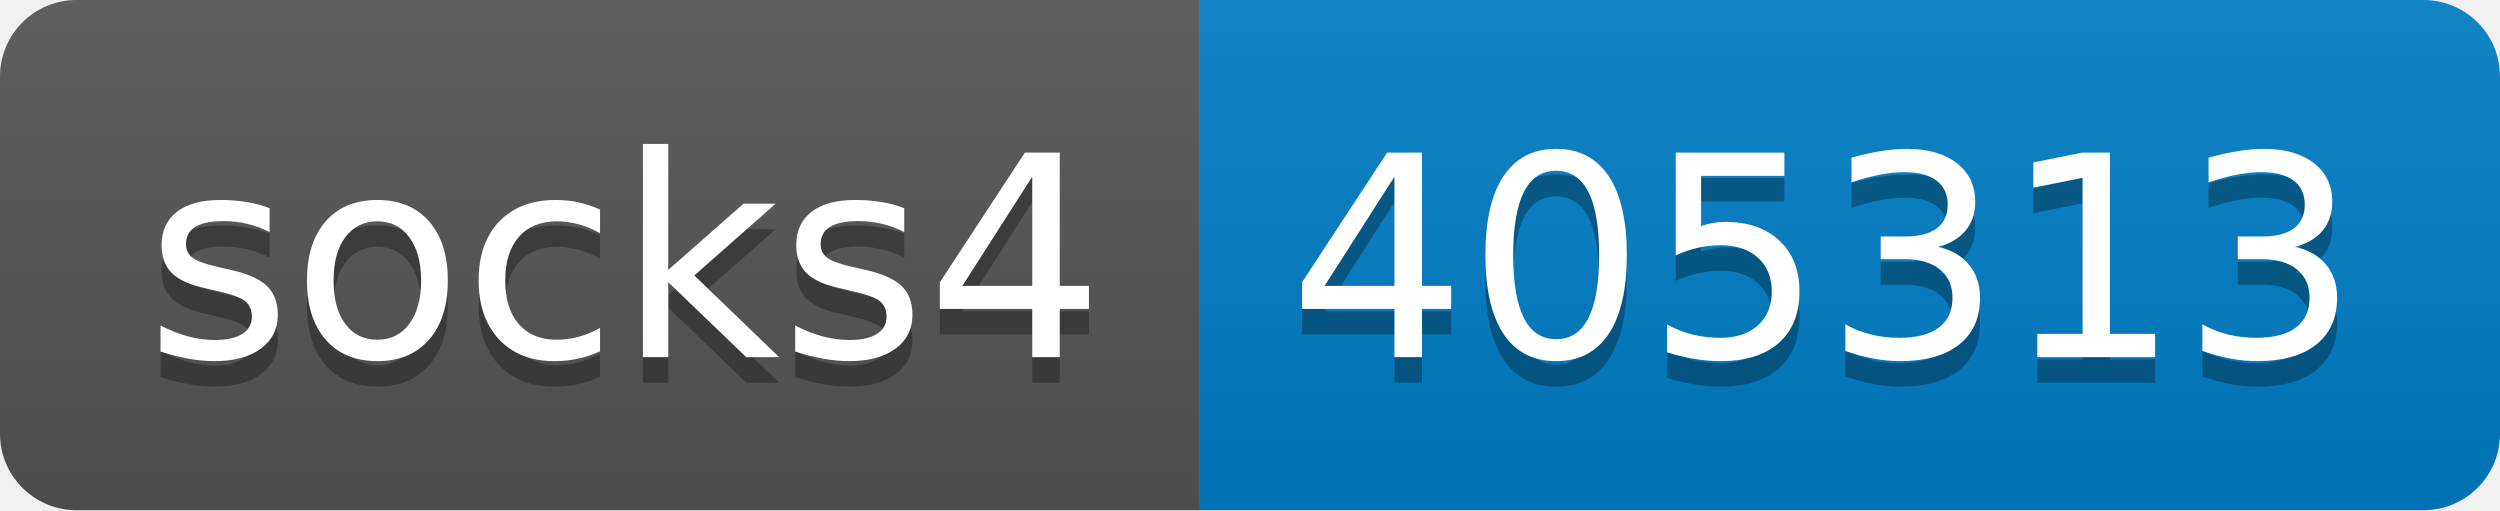
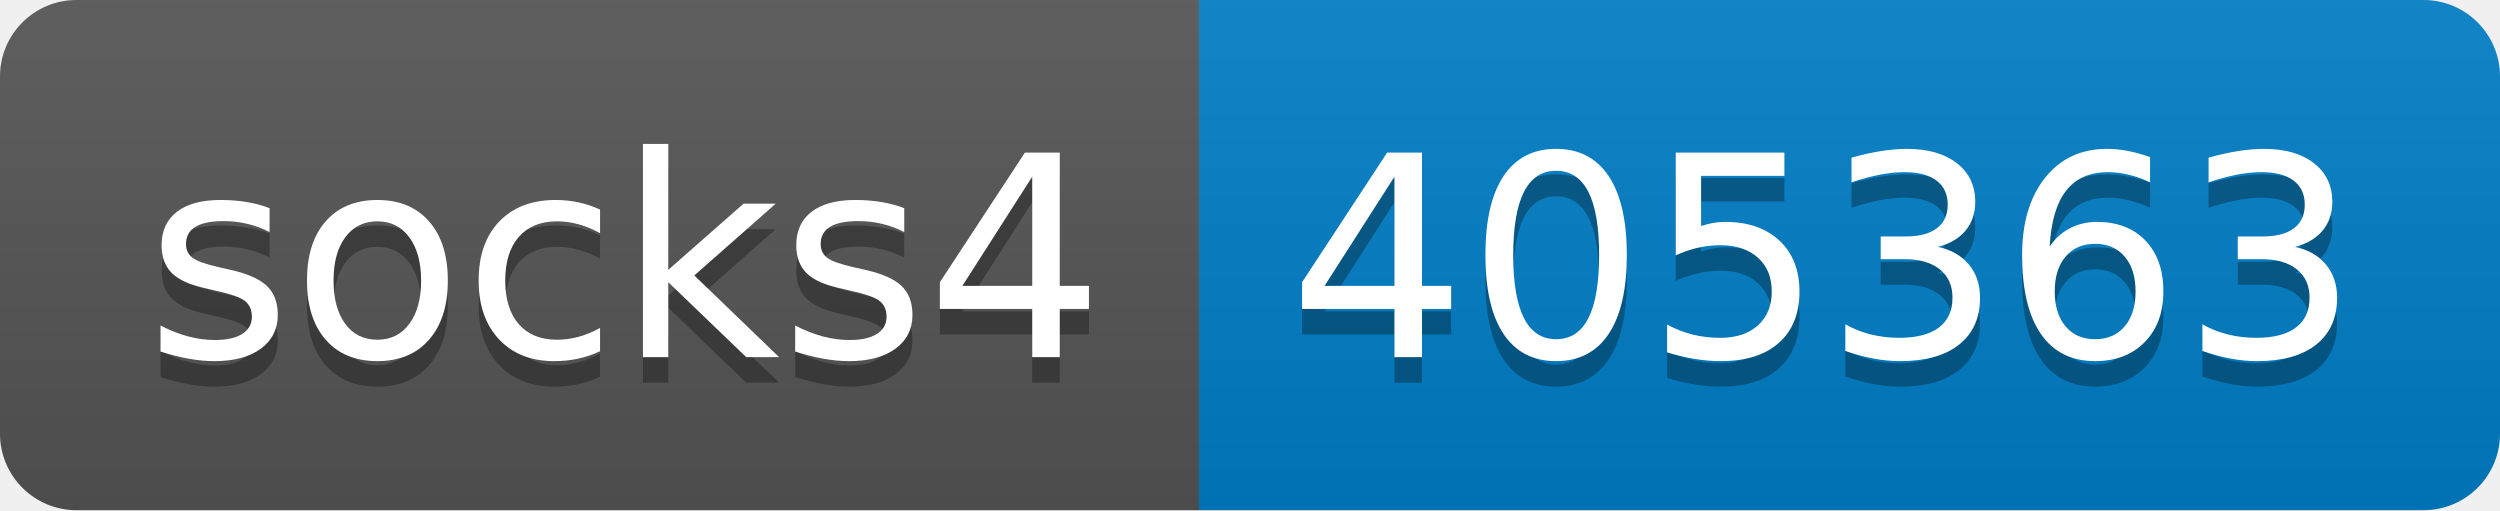
- <svg xmlns="http://www.w3.org/2000/svg" width="98" height="20" role="img" aria-label="socks4: 405313">
+ <svg xmlns="http://www.w3.org/2000/svg" width="98" height="20" role="img" aria-label="socks4: 405363">
  <linearGradient id="s" x2="0" y2="100%">
    <stop offset="0" stop-color="#bbb" stop-opacity=".1" />
    <stop offset="1" stop-opacity=".1" />
  </linearGradient>
  <clipPath id="r">
    <rect width="98" height="20" rx="3" fill="#fff" />
  </clipPath>
  <g clip-path="url(#r)">
    <rect width="47" height="20" fill="#555" />
    <rect x="47" width="51" height="20" fill="#007ec6" />
    <rect width="98" height="20" fill="url(#s)" />
  </g>
  <g fill="#fff" text-anchor="middle" font-family="Verdana,Geneva,DejaVu Sans,sans-serif" text-rendering="geometricPrecision" font-size="110">
    <text aria-hidden="true" x="245" y="150" fill="#010101" fill-opacity=".3" transform="scale(.1)" textLength="370">socks4</text>
    <text x="245" y="140" transform="scale(.1)" fill="#fff" textLength="370">socks4</text>
-     <text aria-hidden="true" x="715" y="150" fill="#010101" fill-opacity=".3" transform="scale(.1)" textLength="410">405313</text>
-     <text x="715" y="140" transform="scale(.1)" fill="#fff" textLength="410">405313</text>
+     <text aria-hidden="true" x="715" y="150" fill="#010101" fill-opacity=".3" transform="scale(.1)" textLength="410">405363</text>
+     <text x="715" y="140" transform="scale(.1)" fill="#fff" textLength="410">405363</text>
  </g>
</svg>
